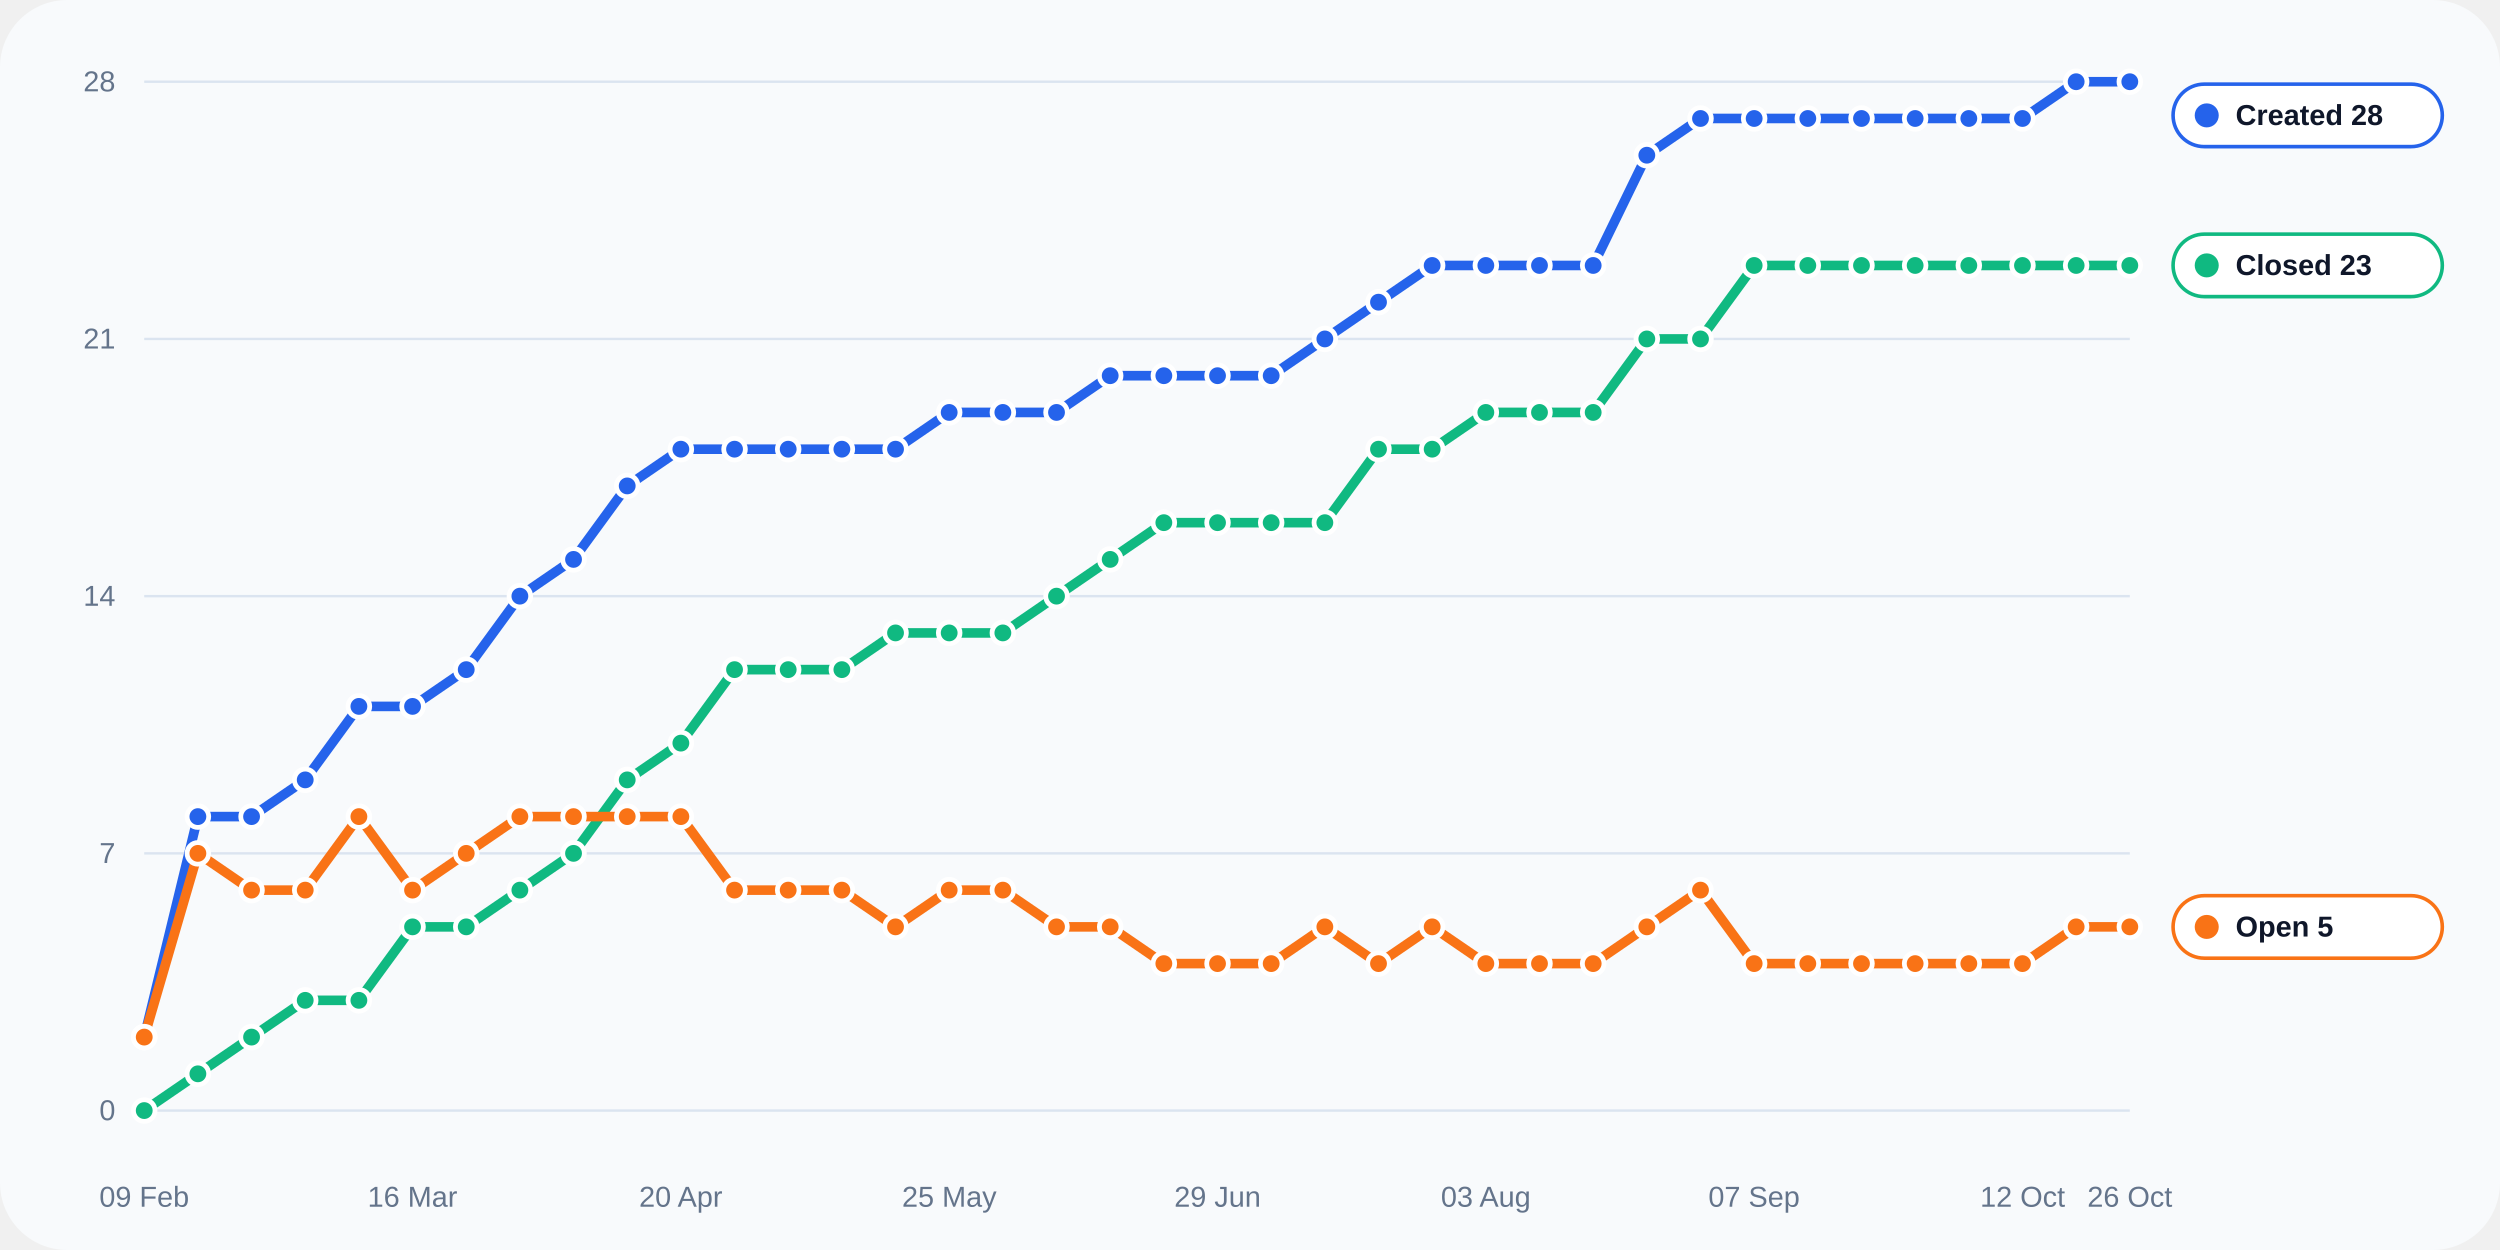
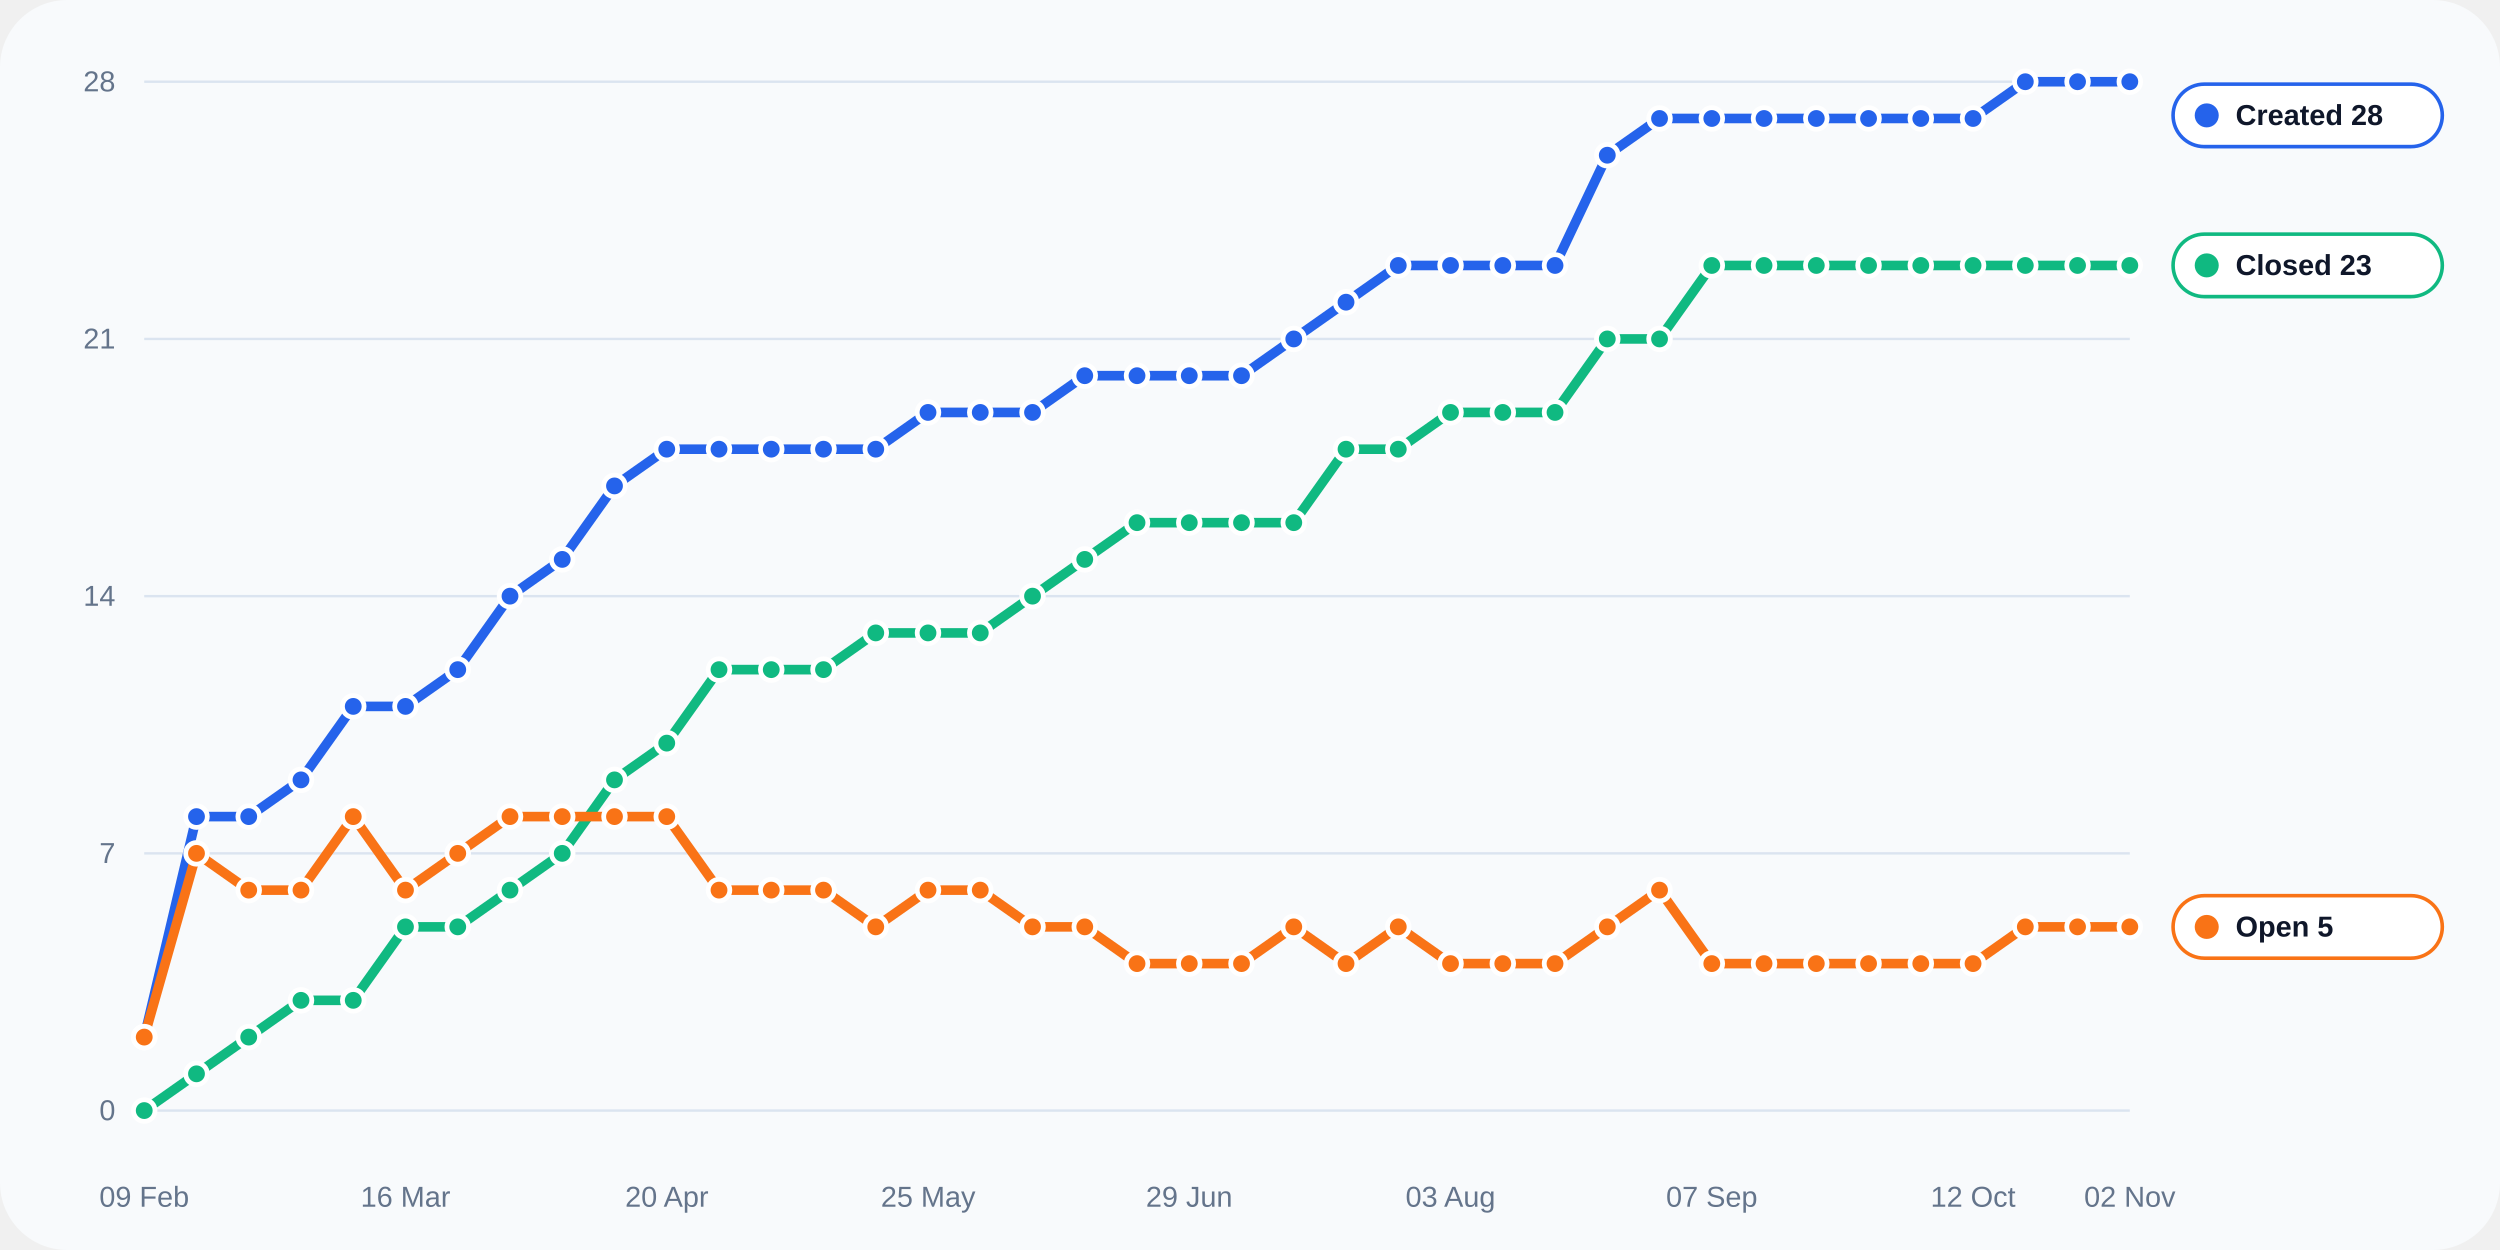
<svg xmlns="http://www.w3.org/2000/svg" width="1040" height="520" viewBox="0 0 1040 520" role="img">
  <rect width="100%" height="100%" rx="28" fill="#f8fafc" />
  <line x1="60" y1="462.0" x2="886" y2="462.0" stroke="#dbe4f0" stroke-width="1" />
  <text x="48" y="466.0" text-anchor="end" fill="#64748b" font-size="12" font-family="Arial, sans-serif">0</text>
  <line x1="60" y1="355.0" x2="886" y2="355.0" stroke="#dbe4f0" stroke-width="1" />
  <text x="48" y="359.0" text-anchor="end" fill="#64748b" font-size="12" font-family="Arial, sans-serif">7</text>
  <line x1="60" y1="248.0" x2="886" y2="248.0" stroke="#dbe4f0" stroke-width="1" />
  <text x="48" y="252.0" text-anchor="end" fill="#64748b" font-size="12" font-family="Arial, sans-serif">14</text>
  <line x1="60" y1="141.0" x2="886" y2="141.0" stroke="#dbe4f0" stroke-width="1" />
  <text x="48" y="145.0" text-anchor="end" fill="#64748b" font-size="12" font-family="Arial, sans-serif">21</text>
  <line x1="60" y1="34.0" x2="886" y2="34.0" stroke="#dbe4f0" stroke-width="1" />
  <text x="48" y="38.0" text-anchor="end" fill="#64748b" font-size="12" font-family="Arial, sans-serif">28</text>
  <text x="60.0" y="502" text-anchor="middle" fill="#64748b" font-size="12" font-family="Arial, sans-serif">09 Feb</text>
-   <text x="171.6" y="502" text-anchor="middle" fill="#64748b" font-size="12" font-family="Arial, sans-serif">16 Mar</text>
-   <text x="283.2" y="502" text-anchor="middle" fill="#64748b" font-size="12" font-family="Arial, sans-serif">20 Apr</text>
-   <text x="394.9" y="502" text-anchor="middle" fill="#64748b" font-size="12" font-family="Arial, sans-serif">25 May</text>
-   <text x="506.5" y="502" text-anchor="middle" fill="#64748b" font-size="12" font-family="Arial, sans-serif">29 Jun</text>
-   <text x="618.1" y="502" text-anchor="middle" fill="#64748b" font-size="12" font-family="Arial, sans-serif">03 Aug</text>
-   <text x="729.7" y="502" text-anchor="middle" fill="#64748b" font-size="12" font-family="Arial, sans-serif">07 Sep</text>
-   <text x="841.4" y="502" text-anchor="middle" fill="#64748b" font-size="12" font-family="Arial, sans-serif">12 Oct</text>
-   <text x="886.0" y="502" text-anchor="middle" fill="#64748b" font-size="12" font-family="Arial, sans-serif">26 Oct</text>
-   <polyline fill="none" stroke="#2563eb" stroke-width="4" stroke-linecap="round" stroke-linejoin="round" points="60.00,431.43 82.32,339.71 104.65,339.71 126.97,324.43 149.30,293.86 171.62,293.86 193.95,278.57 216.27,248.00 238.59,232.71 260.92,202.14 283.24,186.86 305.57,186.86 327.89,186.86 350.22,186.86 372.54,186.86 394.86,171.57 417.19,171.57 439.51,171.57 461.84,156.29 484.16,156.29 506.49,156.29 528.81,156.29 551.14,141.00 573.46,125.71 595.78,110.43 618.11,110.43 640.43,110.43 662.76,110.43 685.08,64.57 707.41,49.29 729.73,49.29 752.05,49.29 774.38,49.29 796.70,49.29 819.03,49.29 841.35,49.29 863.68,34.00 886.00,34.00" />
+   <text x="168.7" y="502" text-anchor="middle" fill="#64748b" font-size="12" font-family="Arial, sans-serif">16 Mar</text>
+   <text x="277.4" y="502" text-anchor="middle" fill="#64748b" font-size="12" font-family="Arial, sans-serif">20 Apr</text>
+   <text x="386.1" y="502" text-anchor="middle" fill="#64748b" font-size="12" font-family="Arial, sans-serif">25 May</text>
+   <text x="494.7" y="502" text-anchor="middle" fill="#64748b" font-size="12" font-family="Arial, sans-serif">29 Jun</text>
+   <text x="603.4" y="502" text-anchor="middle" fill="#64748b" font-size="12" font-family="Arial, sans-serif">03 Aug</text>
+   <text x="712.1" y="502" text-anchor="middle" fill="#64748b" font-size="12" font-family="Arial, sans-serif">07 Sep</text>
+   <text x="820.8" y="502" text-anchor="middle" fill="#64748b" font-size="12" font-family="Arial, sans-serif">12 Oct</text>
+   <text x="886.0" y="502" text-anchor="middle" fill="#64748b" font-size="12" font-family="Arial, sans-serif">02 Nov</text>
+   <polyline fill="none" stroke="#2563eb" stroke-width="4" stroke-linecap="round" stroke-linejoin="round" points="60.00,431.43 81.74,339.71 103.47,339.71 125.21,324.43 146.95,293.86 168.68,293.86 190.42,278.57 212.16,248.00 233.89,232.71 255.63,202.14 277.37,186.86 299.11,186.86 320.84,186.86 342.58,186.86 364.32,186.86 386.05,171.57 407.79,171.57 429.53,171.57 451.26,156.29 473.00,156.29 494.74,156.29 516.47,156.29 538.21,141.00 559.95,125.71 581.68,110.43 603.42,110.43 625.16,110.43 646.89,110.43 668.63,64.57 690.37,49.29 712.11,49.29 733.84,49.29 755.58,49.29 777.32,49.29 799.05,49.29 820.79,49.29 842.53,34.00 864.26,34.00 886.00,34.00" />
  <circle cx="60.00" cy="431.43" r="4.5" fill="#2563eb" stroke="#fff" stroke-width="2" />
-   <circle cx="82.32" cy="339.71" r="4.5" fill="#2563eb" stroke="#fff" stroke-width="2" />
-   <circle cx="104.65" cy="339.71" r="4.5" fill="#2563eb" stroke="#fff" stroke-width="2" />
-   <circle cx="126.97" cy="324.43" r="4.5" fill="#2563eb" stroke="#fff" stroke-width="2" />
-   <circle cx="149.30" cy="293.86" r="4.5" fill="#2563eb" stroke="#fff" stroke-width="2" />
-   <circle cx="171.62" cy="293.86" r="4.5" fill="#2563eb" stroke="#fff" stroke-width="2" />
-   <circle cx="193.95" cy="278.57" r="4.5" fill="#2563eb" stroke="#fff" stroke-width="2" />
-   <circle cx="216.27" cy="248.00" r="4.5" fill="#2563eb" stroke="#fff" stroke-width="2" />
-   <circle cx="238.59" cy="232.71" r="4.5" fill="#2563eb" stroke="#fff" stroke-width="2" />
-   <circle cx="260.92" cy="202.14" r="4.5" fill="#2563eb" stroke="#fff" stroke-width="2" />
-   <circle cx="283.24" cy="186.86" r="4.5" fill="#2563eb" stroke="#fff" stroke-width="2" />
-   <circle cx="305.57" cy="186.86" r="4.5" fill="#2563eb" stroke="#fff" stroke-width="2" />
-   <circle cx="327.89" cy="186.86" r="4.5" fill="#2563eb" stroke="#fff" stroke-width="2" />
-   <circle cx="350.22" cy="186.86" r="4.5" fill="#2563eb" stroke="#fff" stroke-width="2" />
-   <circle cx="372.54" cy="186.86" r="4.5" fill="#2563eb" stroke="#fff" stroke-width="2" />
-   <circle cx="394.86" cy="171.57" r="4.5" fill="#2563eb" stroke="#fff" stroke-width="2" />
-   <circle cx="417.19" cy="171.57" r="4.5" fill="#2563eb" stroke="#fff" stroke-width="2" />
-   <circle cx="439.51" cy="171.57" r="4.5" fill="#2563eb" stroke="#fff" stroke-width="2" />
-   <circle cx="461.84" cy="156.29" r="4.5" fill="#2563eb" stroke="#fff" stroke-width="2" />
-   <circle cx="484.16" cy="156.29" r="4.5" fill="#2563eb" stroke="#fff" stroke-width="2" />
-   <circle cx="506.49" cy="156.29" r="4.5" fill="#2563eb" stroke="#fff" stroke-width="2" />
-   <circle cx="528.81" cy="156.29" r="4.5" fill="#2563eb" stroke="#fff" stroke-width="2" />
-   <circle cx="551.14" cy="141.00" r="4.5" fill="#2563eb" stroke="#fff" stroke-width="2" />
-   <circle cx="573.46" cy="125.71" r="4.5" fill="#2563eb" stroke="#fff" stroke-width="2" />
-   <circle cx="595.78" cy="110.43" r="4.5" fill="#2563eb" stroke="#fff" stroke-width="2" />
-   <circle cx="618.11" cy="110.43" r="4.5" fill="#2563eb" stroke="#fff" stroke-width="2" />
-   <circle cx="640.43" cy="110.43" r="4.5" fill="#2563eb" stroke="#fff" stroke-width="2" />
-   <circle cx="662.76" cy="110.43" r="4.5" fill="#2563eb" stroke="#fff" stroke-width="2" />
-   <circle cx="685.08" cy="64.57" r="4.5" fill="#2563eb" stroke="#fff" stroke-width="2" />
-   <circle cx="707.41" cy="49.29" r="4.5" fill="#2563eb" stroke="#fff" stroke-width="2" />
-   <circle cx="729.73" cy="49.29" r="4.5" fill="#2563eb" stroke="#fff" stroke-width="2" />
-   <circle cx="752.05" cy="49.29" r="4.5" fill="#2563eb" stroke="#fff" stroke-width="2" />
-   <circle cx="774.38" cy="49.29" r="4.5" fill="#2563eb" stroke="#fff" stroke-width="2" />
-   <circle cx="796.70" cy="49.29" r="4.5" fill="#2563eb" stroke="#fff" stroke-width="2" />
-   <circle cx="819.03" cy="49.29" r="4.5" fill="#2563eb" stroke="#fff" stroke-width="2" />
-   <circle cx="841.35" cy="49.29" r="4.5" fill="#2563eb" stroke="#fff" stroke-width="2" />
-   <circle cx="863.68" cy="34.00" r="4.5" fill="#2563eb" stroke="#fff" stroke-width="2" />
+   <circle cx="81.74" cy="339.71" r="4.5" fill="#2563eb" stroke="#fff" stroke-width="2" />
+   <circle cx="103.47" cy="339.71" r="4.5" fill="#2563eb" stroke="#fff" stroke-width="2" />
+   <circle cx="125.21" cy="324.43" r="4.5" fill="#2563eb" stroke="#fff" stroke-width="2" />
+   <circle cx="146.95" cy="293.86" r="4.5" fill="#2563eb" stroke="#fff" stroke-width="2" />
+   <circle cx="168.68" cy="293.86" r="4.5" fill="#2563eb" stroke="#fff" stroke-width="2" />
+   <circle cx="190.42" cy="278.57" r="4.5" fill="#2563eb" stroke="#fff" stroke-width="2" />
+   <circle cx="212.16" cy="248.00" r="4.5" fill="#2563eb" stroke="#fff" stroke-width="2" />
+   <circle cx="233.89" cy="232.71" r="4.5" fill="#2563eb" stroke="#fff" stroke-width="2" />
+   <circle cx="255.63" cy="202.14" r="4.5" fill="#2563eb" stroke="#fff" stroke-width="2" />
+   <circle cx="277.37" cy="186.86" r="4.5" fill="#2563eb" stroke="#fff" stroke-width="2" />
+   <circle cx="299.11" cy="186.86" r="4.5" fill="#2563eb" stroke="#fff" stroke-width="2" />
+   <circle cx="320.84" cy="186.86" r="4.5" fill="#2563eb" stroke="#fff" stroke-width="2" />
+   <circle cx="342.58" cy="186.86" r="4.5" fill="#2563eb" stroke="#fff" stroke-width="2" />
+   <circle cx="364.32" cy="186.86" r="4.5" fill="#2563eb" stroke="#fff" stroke-width="2" />
+   <circle cx="386.05" cy="171.57" r="4.5" fill="#2563eb" stroke="#fff" stroke-width="2" />
+   <circle cx="407.79" cy="171.57" r="4.5" fill="#2563eb" stroke="#fff" stroke-width="2" />
+   <circle cx="429.53" cy="171.57" r="4.5" fill="#2563eb" stroke="#fff" stroke-width="2" />
+   <circle cx="451.26" cy="156.29" r="4.5" fill="#2563eb" stroke="#fff" stroke-width="2" />
+   <circle cx="473.00" cy="156.29" r="4.5" fill="#2563eb" stroke="#fff" stroke-width="2" />
+   <circle cx="494.74" cy="156.29" r="4.5" fill="#2563eb" stroke="#fff" stroke-width="2" />
+   <circle cx="516.47" cy="156.29" r="4.5" fill="#2563eb" stroke="#fff" stroke-width="2" />
+   <circle cx="538.21" cy="141.00" r="4.5" fill="#2563eb" stroke="#fff" stroke-width="2" />
+   <circle cx="559.95" cy="125.71" r="4.5" fill="#2563eb" stroke="#fff" stroke-width="2" />
+   <circle cx="581.68" cy="110.43" r="4.5" fill="#2563eb" stroke="#fff" stroke-width="2" />
+   <circle cx="603.42" cy="110.43" r="4.5" fill="#2563eb" stroke="#fff" stroke-width="2" />
+   <circle cx="625.16" cy="110.43" r="4.5" fill="#2563eb" stroke="#fff" stroke-width="2" />
+   <circle cx="646.89" cy="110.43" r="4.5" fill="#2563eb" stroke="#fff" stroke-width="2" />
+   <circle cx="668.63" cy="64.57" r="4.5" fill="#2563eb" stroke="#fff" stroke-width="2" />
+   <circle cx="690.37" cy="49.29" r="4.5" fill="#2563eb" stroke="#fff" stroke-width="2" />
+   <circle cx="712.11" cy="49.29" r="4.5" fill="#2563eb" stroke="#fff" stroke-width="2" />
+   <circle cx="733.84" cy="49.29" r="4.5" fill="#2563eb" stroke="#fff" stroke-width="2" />
+   <circle cx="755.58" cy="49.29" r="4.5" fill="#2563eb" stroke="#fff" stroke-width="2" />
+   <circle cx="777.32" cy="49.29" r="4.5" fill="#2563eb" stroke="#fff" stroke-width="2" />
+   <circle cx="799.05" cy="49.29" r="4.5" fill="#2563eb" stroke="#fff" stroke-width="2" />
+   <circle cx="820.79" cy="49.29" r="4.5" fill="#2563eb" stroke="#fff" stroke-width="2" />
+   <circle cx="842.53" cy="34.00" r="4.5" fill="#2563eb" stroke="#fff" stroke-width="2" />
+   <circle cx="864.26" cy="34.00" r="4.5" fill="#2563eb" stroke="#fff" stroke-width="2" />
  <circle cx="886.00" cy="34.00" r="4.5" fill="#2563eb" stroke="#fff" stroke-width="2" />
-   <polyline fill="none" stroke="#10b981" stroke-width="4" stroke-linecap="round" stroke-linejoin="round" points="60.00,462.00 82.32,446.71 104.65,431.43 126.97,416.14 149.30,416.14 171.62,385.57 193.95,385.57 216.27,370.29 238.59,355.00 260.92,324.43 283.24,309.14 305.57,278.57 327.89,278.57 350.22,278.57 372.54,263.29 394.86,263.29 417.19,263.29 439.51,248.00 461.84,232.71 484.16,217.43 506.49,217.43 528.81,217.43 551.14,217.43 573.46,186.86 595.78,186.86 618.11,171.57 640.43,171.57 662.76,171.57 685.08,141.00 707.41,141.00 729.73,110.43 752.05,110.43 774.38,110.43 796.70,110.43 819.03,110.43 841.35,110.43 863.68,110.43 886.00,110.43" />
+   <polyline fill="none" stroke="#10b981" stroke-width="4" stroke-linecap="round" stroke-linejoin="round" points="60.00,462.00 81.74,446.71 103.47,431.43 125.21,416.14 146.95,416.14 168.68,385.57 190.42,385.57 212.16,370.29 233.89,355.00 255.63,324.43 277.37,309.14 299.11,278.57 320.84,278.57 342.58,278.57 364.32,263.29 386.05,263.29 407.79,263.29 429.53,248.00 451.26,232.71 473.00,217.43 494.74,217.43 516.47,217.43 538.21,217.43 559.95,186.86 581.68,186.86 603.42,171.57 625.16,171.57 646.89,171.57 668.63,141.00 690.37,141.00 712.11,110.43 733.84,110.43 755.58,110.43 777.32,110.43 799.05,110.43 820.79,110.43 842.53,110.43 864.26,110.43 886.00,110.43" />
  <circle cx="60.00" cy="462.00" r="4.5" fill="#10b981" stroke="#fff" stroke-width="2" />
-   <circle cx="82.32" cy="446.71" r="4.5" fill="#10b981" stroke="#fff" stroke-width="2" />
-   <circle cx="104.65" cy="431.43" r="4.5" fill="#10b981" stroke="#fff" stroke-width="2" />
-   <circle cx="126.97" cy="416.14" r="4.5" fill="#10b981" stroke="#fff" stroke-width="2" />
-   <circle cx="149.30" cy="416.14" r="4.5" fill="#10b981" stroke="#fff" stroke-width="2" />
-   <circle cx="171.62" cy="385.57" r="4.5" fill="#10b981" stroke="#fff" stroke-width="2" />
-   <circle cx="193.95" cy="385.57" r="4.5" fill="#10b981" stroke="#fff" stroke-width="2" />
-   <circle cx="216.27" cy="370.29" r="4.5" fill="#10b981" stroke="#fff" stroke-width="2" />
-   <circle cx="238.59" cy="355.00" r="4.5" fill="#10b981" stroke="#fff" stroke-width="2" />
-   <circle cx="260.92" cy="324.43" r="4.5" fill="#10b981" stroke="#fff" stroke-width="2" />
-   <circle cx="283.24" cy="309.14" r="4.5" fill="#10b981" stroke="#fff" stroke-width="2" />
-   <circle cx="305.57" cy="278.57" r="4.5" fill="#10b981" stroke="#fff" stroke-width="2" />
-   <circle cx="327.89" cy="278.57" r="4.5" fill="#10b981" stroke="#fff" stroke-width="2" />
-   <circle cx="350.22" cy="278.57" r="4.5" fill="#10b981" stroke="#fff" stroke-width="2" />
-   <circle cx="372.54" cy="263.29" r="4.5" fill="#10b981" stroke="#fff" stroke-width="2" />
-   <circle cx="394.86" cy="263.29" r="4.5" fill="#10b981" stroke="#fff" stroke-width="2" />
-   <circle cx="417.19" cy="263.29" r="4.5" fill="#10b981" stroke="#fff" stroke-width="2" />
-   <circle cx="439.51" cy="248.00" r="4.5" fill="#10b981" stroke="#fff" stroke-width="2" />
-   <circle cx="461.84" cy="232.71" r="4.5" fill="#10b981" stroke="#fff" stroke-width="2" />
-   <circle cx="484.16" cy="217.43" r="4.5" fill="#10b981" stroke="#fff" stroke-width="2" />
-   <circle cx="506.49" cy="217.43" r="4.5" fill="#10b981" stroke="#fff" stroke-width="2" />
-   <circle cx="528.81" cy="217.43" r="4.5" fill="#10b981" stroke="#fff" stroke-width="2" />
-   <circle cx="551.14" cy="217.43" r="4.5" fill="#10b981" stroke="#fff" stroke-width="2" />
-   <circle cx="573.46" cy="186.86" r="4.5" fill="#10b981" stroke="#fff" stroke-width="2" />
-   <circle cx="595.78" cy="186.86" r="4.5" fill="#10b981" stroke="#fff" stroke-width="2" />
-   <circle cx="618.11" cy="171.57" r="4.5" fill="#10b981" stroke="#fff" stroke-width="2" />
-   <circle cx="640.43" cy="171.57" r="4.5" fill="#10b981" stroke="#fff" stroke-width="2" />
-   <circle cx="662.76" cy="171.57" r="4.5" fill="#10b981" stroke="#fff" stroke-width="2" />
-   <circle cx="685.08" cy="141.00" r="4.5" fill="#10b981" stroke="#fff" stroke-width="2" />
-   <circle cx="707.41" cy="141.00" r="4.5" fill="#10b981" stroke="#fff" stroke-width="2" />
-   <circle cx="729.73" cy="110.43" r="4.5" fill="#10b981" stroke="#fff" stroke-width="2" />
-   <circle cx="752.05" cy="110.43" r="4.5" fill="#10b981" stroke="#fff" stroke-width="2" />
-   <circle cx="774.38" cy="110.43" r="4.5" fill="#10b981" stroke="#fff" stroke-width="2" />
-   <circle cx="796.70" cy="110.43" r="4.5" fill="#10b981" stroke="#fff" stroke-width="2" />
-   <circle cx="819.03" cy="110.43" r="4.5" fill="#10b981" stroke="#fff" stroke-width="2" />
-   <circle cx="841.35" cy="110.43" r="4.5" fill="#10b981" stroke="#fff" stroke-width="2" />
-   <circle cx="863.68" cy="110.43" r="4.5" fill="#10b981" stroke="#fff" stroke-width="2" />
+   <circle cx="81.74" cy="446.71" r="4.5" fill="#10b981" stroke="#fff" stroke-width="2" />
+   <circle cx="103.47" cy="431.43" r="4.5" fill="#10b981" stroke="#fff" stroke-width="2" />
+   <circle cx="125.21" cy="416.14" r="4.5" fill="#10b981" stroke="#fff" stroke-width="2" />
+   <circle cx="146.95" cy="416.14" r="4.5" fill="#10b981" stroke="#fff" stroke-width="2" />
+   <circle cx="168.68" cy="385.57" r="4.5" fill="#10b981" stroke="#fff" stroke-width="2" />
+   <circle cx="190.42" cy="385.57" r="4.5" fill="#10b981" stroke="#fff" stroke-width="2" />
+   <circle cx="212.16" cy="370.29" r="4.5" fill="#10b981" stroke="#fff" stroke-width="2" />
+   <circle cx="233.89" cy="355.00" r="4.5" fill="#10b981" stroke="#fff" stroke-width="2" />
+   <circle cx="255.63" cy="324.43" r="4.5" fill="#10b981" stroke="#fff" stroke-width="2" />
+   <circle cx="277.37" cy="309.14" r="4.5" fill="#10b981" stroke="#fff" stroke-width="2" />
+   <circle cx="299.11" cy="278.57" r="4.5" fill="#10b981" stroke="#fff" stroke-width="2" />
+   <circle cx="320.84" cy="278.57" r="4.5" fill="#10b981" stroke="#fff" stroke-width="2" />
+   <circle cx="342.58" cy="278.57" r="4.5" fill="#10b981" stroke="#fff" stroke-width="2" />
+   <circle cx="364.32" cy="263.29" r="4.5" fill="#10b981" stroke="#fff" stroke-width="2" />
+   <circle cx="386.05" cy="263.29" r="4.5" fill="#10b981" stroke="#fff" stroke-width="2" />
+   <circle cx="407.79" cy="263.29" r="4.5" fill="#10b981" stroke="#fff" stroke-width="2" />
+   <circle cx="429.53" cy="248.00" r="4.5" fill="#10b981" stroke="#fff" stroke-width="2" />
+   <circle cx="451.26" cy="232.71" r="4.5" fill="#10b981" stroke="#fff" stroke-width="2" />
+   <circle cx="473.00" cy="217.43" r="4.5" fill="#10b981" stroke="#fff" stroke-width="2" />
+   <circle cx="494.74" cy="217.43" r="4.5" fill="#10b981" stroke="#fff" stroke-width="2" />
+   <circle cx="516.47" cy="217.43" r="4.5" fill="#10b981" stroke="#fff" stroke-width="2" />
+   <circle cx="538.21" cy="217.43" r="4.5" fill="#10b981" stroke="#fff" stroke-width="2" />
+   <circle cx="559.95" cy="186.86" r="4.5" fill="#10b981" stroke="#fff" stroke-width="2" />
+   <circle cx="581.68" cy="186.86" r="4.5" fill="#10b981" stroke="#fff" stroke-width="2" />
+   <circle cx="603.42" cy="171.57" r="4.5" fill="#10b981" stroke="#fff" stroke-width="2" />
+   <circle cx="625.16" cy="171.57" r="4.5" fill="#10b981" stroke="#fff" stroke-width="2" />
+   <circle cx="646.89" cy="171.57" r="4.5" fill="#10b981" stroke="#fff" stroke-width="2" />
+   <circle cx="668.63" cy="141.00" r="4.5" fill="#10b981" stroke="#fff" stroke-width="2" />
+   <circle cx="690.37" cy="141.00" r="4.5" fill="#10b981" stroke="#fff" stroke-width="2" />
+   <circle cx="712.11" cy="110.43" r="4.5" fill="#10b981" stroke="#fff" stroke-width="2" />
+   <circle cx="733.84" cy="110.43" r="4.5" fill="#10b981" stroke="#fff" stroke-width="2" />
+   <circle cx="755.58" cy="110.43" r="4.5" fill="#10b981" stroke="#fff" stroke-width="2" />
+   <circle cx="777.32" cy="110.43" r="4.5" fill="#10b981" stroke="#fff" stroke-width="2" />
+   <circle cx="799.05" cy="110.43" r="4.5" fill="#10b981" stroke="#fff" stroke-width="2" />
+   <circle cx="820.79" cy="110.43" r="4.5" fill="#10b981" stroke="#fff" stroke-width="2" />
+   <circle cx="842.53" cy="110.43" r="4.5" fill="#10b981" stroke="#fff" stroke-width="2" />
+   <circle cx="864.26" cy="110.43" r="4.5" fill="#10b981" stroke="#fff" stroke-width="2" />
  <circle cx="886.00" cy="110.43" r="4.5" fill="#10b981" stroke="#fff" stroke-width="2" />
-   <polyline fill="none" stroke="#f97316" stroke-width="4" stroke-linecap="round" stroke-linejoin="round" points="60.00,431.43 82.32,355.00 104.65,370.29 126.97,370.29 149.30,339.71 171.62,370.29 193.95,355.00 216.27,339.71 238.59,339.71 260.92,339.71 283.24,339.71 305.57,370.29 327.89,370.29 350.22,370.29 372.54,385.57 394.86,370.29 417.19,370.29 439.51,385.57 461.84,385.57 484.16,400.86 506.49,400.86 528.81,400.86 551.14,385.57 573.46,400.86 595.78,385.57 618.11,400.86 640.43,400.86 662.76,400.86 685.08,385.57 707.41,370.29 729.73,400.86 752.05,400.86 774.38,400.86 796.70,400.86 819.03,400.86 841.35,400.86 863.68,385.57 886.00,385.57" />
+   <polyline fill="none" stroke="#f97316" stroke-width="4" stroke-linecap="round" stroke-linejoin="round" points="60.00,431.43 81.74,355.00 103.47,370.29 125.21,370.29 146.95,339.71 168.68,370.29 190.42,355.00 212.16,339.71 233.89,339.71 255.63,339.71 277.37,339.71 299.11,370.29 320.84,370.29 342.58,370.29 364.32,385.57 386.05,370.29 407.79,370.29 429.53,385.57 451.26,385.57 473.00,400.86 494.74,400.86 516.47,400.86 538.21,385.57 559.95,400.86 581.68,385.57 603.42,400.86 625.16,400.86 646.89,400.86 668.63,385.57 690.37,370.29 712.11,400.86 733.84,400.86 755.58,400.86 777.32,400.86 799.05,400.86 820.79,400.86 842.53,385.57 864.26,385.57 886.00,385.57" />
  <circle cx="60.00" cy="431.43" r="4.5" fill="#f97316" stroke="#fff" stroke-width="2" />
-   <circle cx="82.32" cy="355.00" r="4.5" fill="#f97316" stroke="#fff" stroke-width="2" />
-   <circle cx="104.65" cy="370.29" r="4.5" fill="#f97316" stroke="#fff" stroke-width="2" />
-   <circle cx="126.97" cy="370.29" r="4.5" fill="#f97316" stroke="#fff" stroke-width="2" />
-   <circle cx="149.30" cy="339.71" r="4.5" fill="#f97316" stroke="#fff" stroke-width="2" />
-   <circle cx="171.62" cy="370.29" r="4.5" fill="#f97316" stroke="#fff" stroke-width="2" />
-   <circle cx="193.95" cy="355.00" r="4.5" fill="#f97316" stroke="#fff" stroke-width="2" />
-   <circle cx="216.27" cy="339.71" r="4.5" fill="#f97316" stroke="#fff" stroke-width="2" />
-   <circle cx="238.59" cy="339.71" r="4.5" fill="#f97316" stroke="#fff" stroke-width="2" />
-   <circle cx="260.92" cy="339.71" r="4.5" fill="#f97316" stroke="#fff" stroke-width="2" />
-   <circle cx="283.24" cy="339.71" r="4.5" fill="#f97316" stroke="#fff" stroke-width="2" />
-   <circle cx="305.57" cy="370.29" r="4.5" fill="#f97316" stroke="#fff" stroke-width="2" />
-   <circle cx="327.89" cy="370.29" r="4.5" fill="#f97316" stroke="#fff" stroke-width="2" />
-   <circle cx="350.22" cy="370.29" r="4.5" fill="#f97316" stroke="#fff" stroke-width="2" />
-   <circle cx="372.54" cy="385.57" r="4.5" fill="#f97316" stroke="#fff" stroke-width="2" />
-   <circle cx="394.86" cy="370.29" r="4.5" fill="#f97316" stroke="#fff" stroke-width="2" />
-   <circle cx="417.19" cy="370.29" r="4.5" fill="#f97316" stroke="#fff" stroke-width="2" />
-   <circle cx="439.51" cy="385.57" r="4.5" fill="#f97316" stroke="#fff" stroke-width="2" />
-   <circle cx="461.84" cy="385.57" r="4.5" fill="#f97316" stroke="#fff" stroke-width="2" />
-   <circle cx="484.16" cy="400.86" r="4.5" fill="#f97316" stroke="#fff" stroke-width="2" />
-   <circle cx="506.49" cy="400.86" r="4.5" fill="#f97316" stroke="#fff" stroke-width="2" />
-   <circle cx="528.81" cy="400.86" r="4.5" fill="#f97316" stroke="#fff" stroke-width="2" />
-   <circle cx="551.14" cy="385.57" r="4.5" fill="#f97316" stroke="#fff" stroke-width="2" />
-   <circle cx="573.46" cy="400.86" r="4.5" fill="#f97316" stroke="#fff" stroke-width="2" />
-   <circle cx="595.78" cy="385.57" r="4.5" fill="#f97316" stroke="#fff" stroke-width="2" />
-   <circle cx="618.11" cy="400.86" r="4.5" fill="#f97316" stroke="#fff" stroke-width="2" />
-   <circle cx="640.43" cy="400.86" r="4.5" fill="#f97316" stroke="#fff" stroke-width="2" />
-   <circle cx="662.76" cy="400.86" r="4.5" fill="#f97316" stroke="#fff" stroke-width="2" />
-   <circle cx="685.08" cy="385.57" r="4.5" fill="#f97316" stroke="#fff" stroke-width="2" />
-   <circle cx="707.41" cy="370.29" r="4.5" fill="#f97316" stroke="#fff" stroke-width="2" />
-   <circle cx="729.73" cy="400.86" r="4.5" fill="#f97316" stroke="#fff" stroke-width="2" />
-   <circle cx="752.05" cy="400.86" r="4.5" fill="#f97316" stroke="#fff" stroke-width="2" />
-   <circle cx="774.38" cy="400.86" r="4.5" fill="#f97316" stroke="#fff" stroke-width="2" />
-   <circle cx="796.70" cy="400.86" r="4.5" fill="#f97316" stroke="#fff" stroke-width="2" />
-   <circle cx="819.03" cy="400.86" r="4.5" fill="#f97316" stroke="#fff" stroke-width="2" />
-   <circle cx="841.35" cy="400.86" r="4.5" fill="#f97316" stroke="#fff" stroke-width="2" />
-   <circle cx="863.68" cy="385.57" r="4.5" fill="#f97316" stroke="#fff" stroke-width="2" />
+   <circle cx="81.74" cy="355.00" r="4.5" fill="#f97316" stroke="#fff" stroke-width="2" />
+   <circle cx="103.47" cy="370.29" r="4.5" fill="#f97316" stroke="#fff" stroke-width="2" />
+   <circle cx="125.21" cy="370.29" r="4.5" fill="#f97316" stroke="#fff" stroke-width="2" />
+   <circle cx="146.95" cy="339.71" r="4.5" fill="#f97316" stroke="#fff" stroke-width="2" />
+   <circle cx="168.68" cy="370.29" r="4.5" fill="#f97316" stroke="#fff" stroke-width="2" />
+   <circle cx="190.42" cy="355.00" r="4.5" fill="#f97316" stroke="#fff" stroke-width="2" />
+   <circle cx="212.16" cy="339.71" r="4.5" fill="#f97316" stroke="#fff" stroke-width="2" />
+   <circle cx="233.89" cy="339.71" r="4.5" fill="#f97316" stroke="#fff" stroke-width="2" />
+   <circle cx="255.63" cy="339.71" r="4.5" fill="#f97316" stroke="#fff" stroke-width="2" />
+   <circle cx="277.37" cy="339.71" r="4.5" fill="#f97316" stroke="#fff" stroke-width="2" />
+   <circle cx="299.11" cy="370.29" r="4.5" fill="#f97316" stroke="#fff" stroke-width="2" />
+   <circle cx="320.84" cy="370.29" r="4.5" fill="#f97316" stroke="#fff" stroke-width="2" />
+   <circle cx="342.58" cy="370.29" r="4.5" fill="#f97316" stroke="#fff" stroke-width="2" />
+   <circle cx="364.32" cy="385.57" r="4.5" fill="#f97316" stroke="#fff" stroke-width="2" />
+   <circle cx="386.05" cy="370.29" r="4.5" fill="#f97316" stroke="#fff" stroke-width="2" />
+   <circle cx="407.79" cy="370.29" r="4.5" fill="#f97316" stroke="#fff" stroke-width="2" />
+   <circle cx="429.53" cy="385.57" r="4.5" fill="#f97316" stroke="#fff" stroke-width="2" />
+   <circle cx="451.26" cy="385.57" r="4.5" fill="#f97316" stroke="#fff" stroke-width="2" />
+   <circle cx="473.00" cy="400.86" r="4.5" fill="#f97316" stroke="#fff" stroke-width="2" />
+   <circle cx="494.74" cy="400.86" r="4.5" fill="#f97316" stroke="#fff" stroke-width="2" />
+   <circle cx="516.47" cy="400.86" r="4.5" fill="#f97316" stroke="#fff" stroke-width="2" />
+   <circle cx="538.21" cy="385.57" r="4.5" fill="#f97316" stroke="#fff" stroke-width="2" />
+   <circle cx="559.95" cy="400.86" r="4.5" fill="#f97316" stroke="#fff" stroke-width="2" />
+   <circle cx="581.68" cy="385.57" r="4.5" fill="#f97316" stroke="#fff" stroke-width="2" />
+   <circle cx="603.42" cy="400.86" r="4.5" fill="#f97316" stroke="#fff" stroke-width="2" />
+   <circle cx="625.16" cy="400.86" r="4.5" fill="#f97316" stroke="#fff" stroke-width="2" />
+   <circle cx="646.89" cy="400.86" r="4.5" fill="#f97316" stroke="#fff" stroke-width="2" />
+   <circle cx="668.63" cy="385.57" r="4.5" fill="#f97316" stroke="#fff" stroke-width="2" />
+   <circle cx="690.37" cy="370.29" r="4.5" fill="#f97316" stroke="#fff" stroke-width="2" />
+   <circle cx="712.11" cy="400.86" r="4.5" fill="#f97316" stroke="#fff" stroke-width="2" />
+   <circle cx="733.84" cy="400.86" r="4.5" fill="#f97316" stroke="#fff" stroke-width="2" />
+   <circle cx="755.58" cy="400.86" r="4.5" fill="#f97316" stroke="#fff" stroke-width="2" />
+   <circle cx="777.32" cy="400.86" r="4.5" fill="#f97316" stroke="#fff" stroke-width="2" />
+   <circle cx="799.05" cy="400.86" r="4.5" fill="#f97316" stroke="#fff" stroke-width="2" />
+   <circle cx="820.79" cy="400.86" r="4.5" fill="#f97316" stroke="#fff" stroke-width="2" />
+   <circle cx="842.53" cy="385.57" r="4.5" fill="#f97316" stroke="#fff" stroke-width="2" />
+   <circle cx="864.26" cy="385.57" r="4.5" fill="#f97316" stroke="#fff" stroke-width="2" />
  <circle cx="886.00" cy="385.57" r="4.5" fill="#f97316" stroke="#fff" stroke-width="2" />
  <rect x="904" y="35.0" width="112" height="26" rx="13" fill="#ffffff" stroke="#2563eb" stroke-width="1.5" />
  <circle cx="918" cy="48.0" r="5" fill="#2563eb" />
  <text x="930" y="52.0" fill="#0f172a" font-size="12" font-family="Arial, sans-serif" font-weight="700">Created 28</text>
  <rect x="904" y="97.4" width="112" height="26" rx="13" fill="#ffffff" stroke="#10b981" stroke-width="1.5" />
  <circle cx="918" cy="110.4" r="5" fill="#10b981" />
  <text x="930" y="114.4" fill="#0f172a" font-size="12" font-family="Arial, sans-serif" font-weight="700">Closed 23</text>
  <rect x="904" y="372.6" width="112" height="26" rx="13" fill="#ffffff" stroke="#f97316" stroke-width="1.5" />
  <circle cx="918" cy="385.6" r="5" fill="#f97316" />
  <text x="930" y="389.6" fill="#0f172a" font-size="12" font-family="Arial, sans-serif" font-weight="700">Open 5</text>
</svg>
